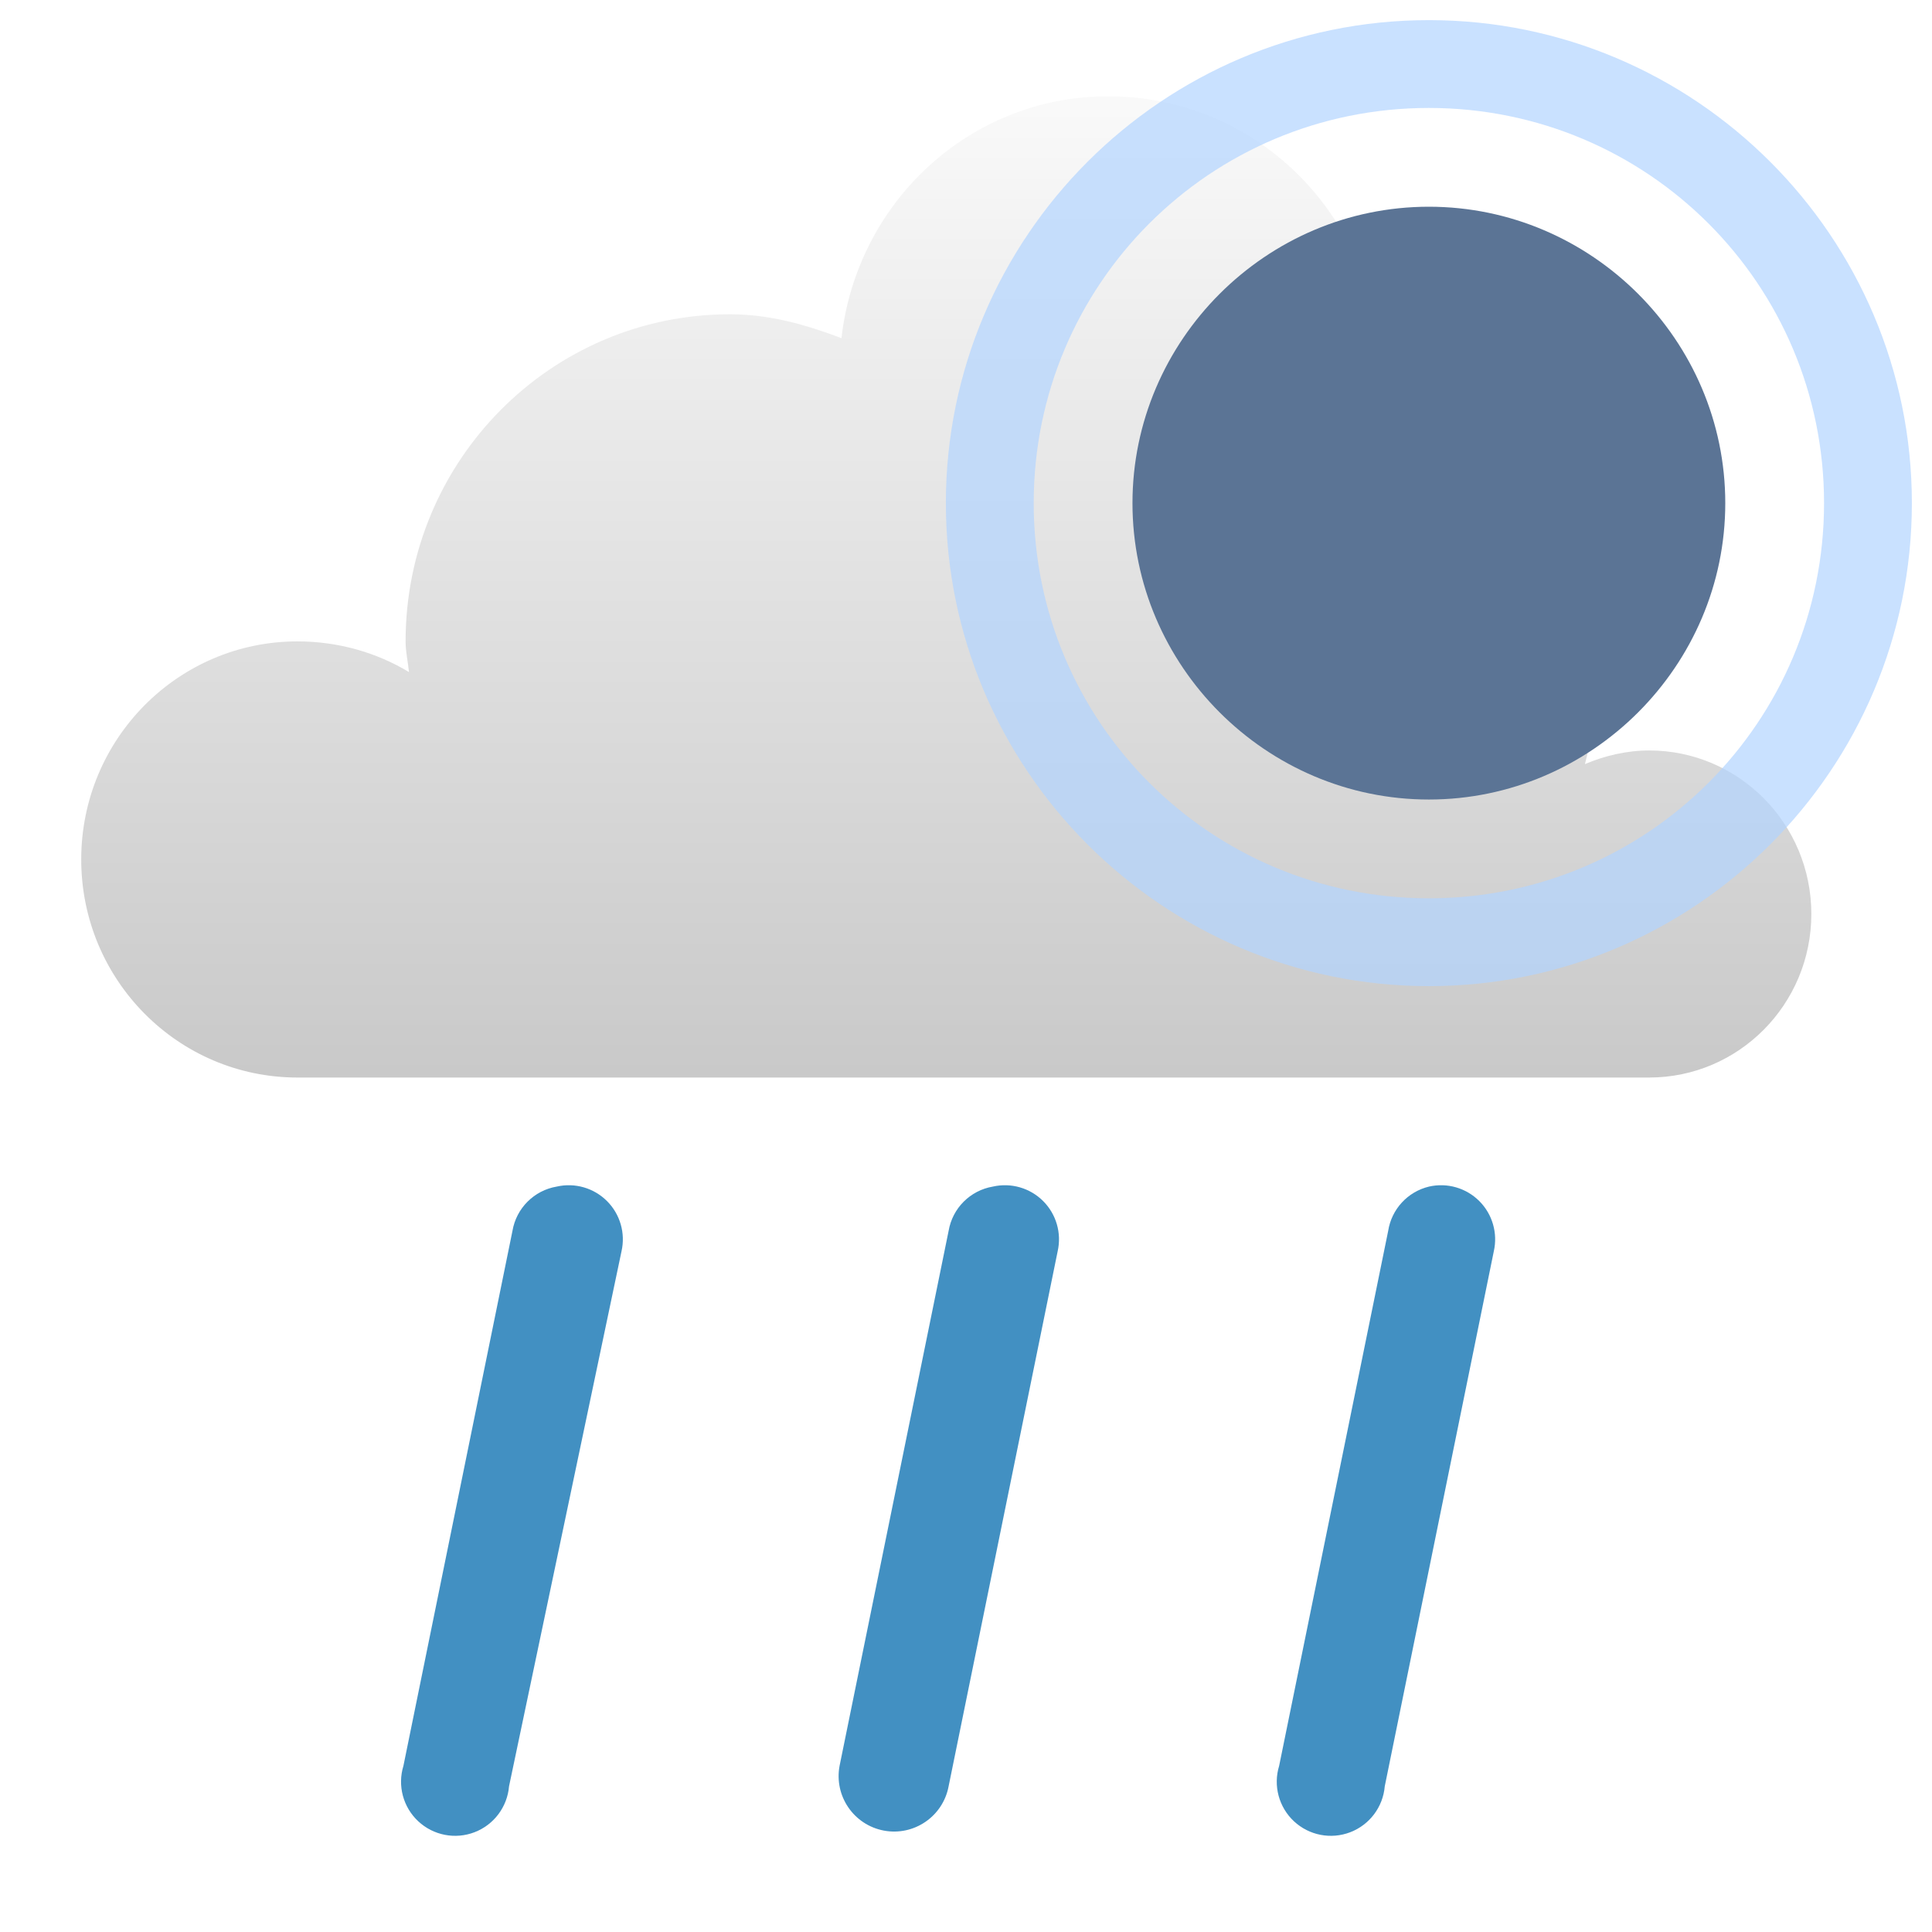
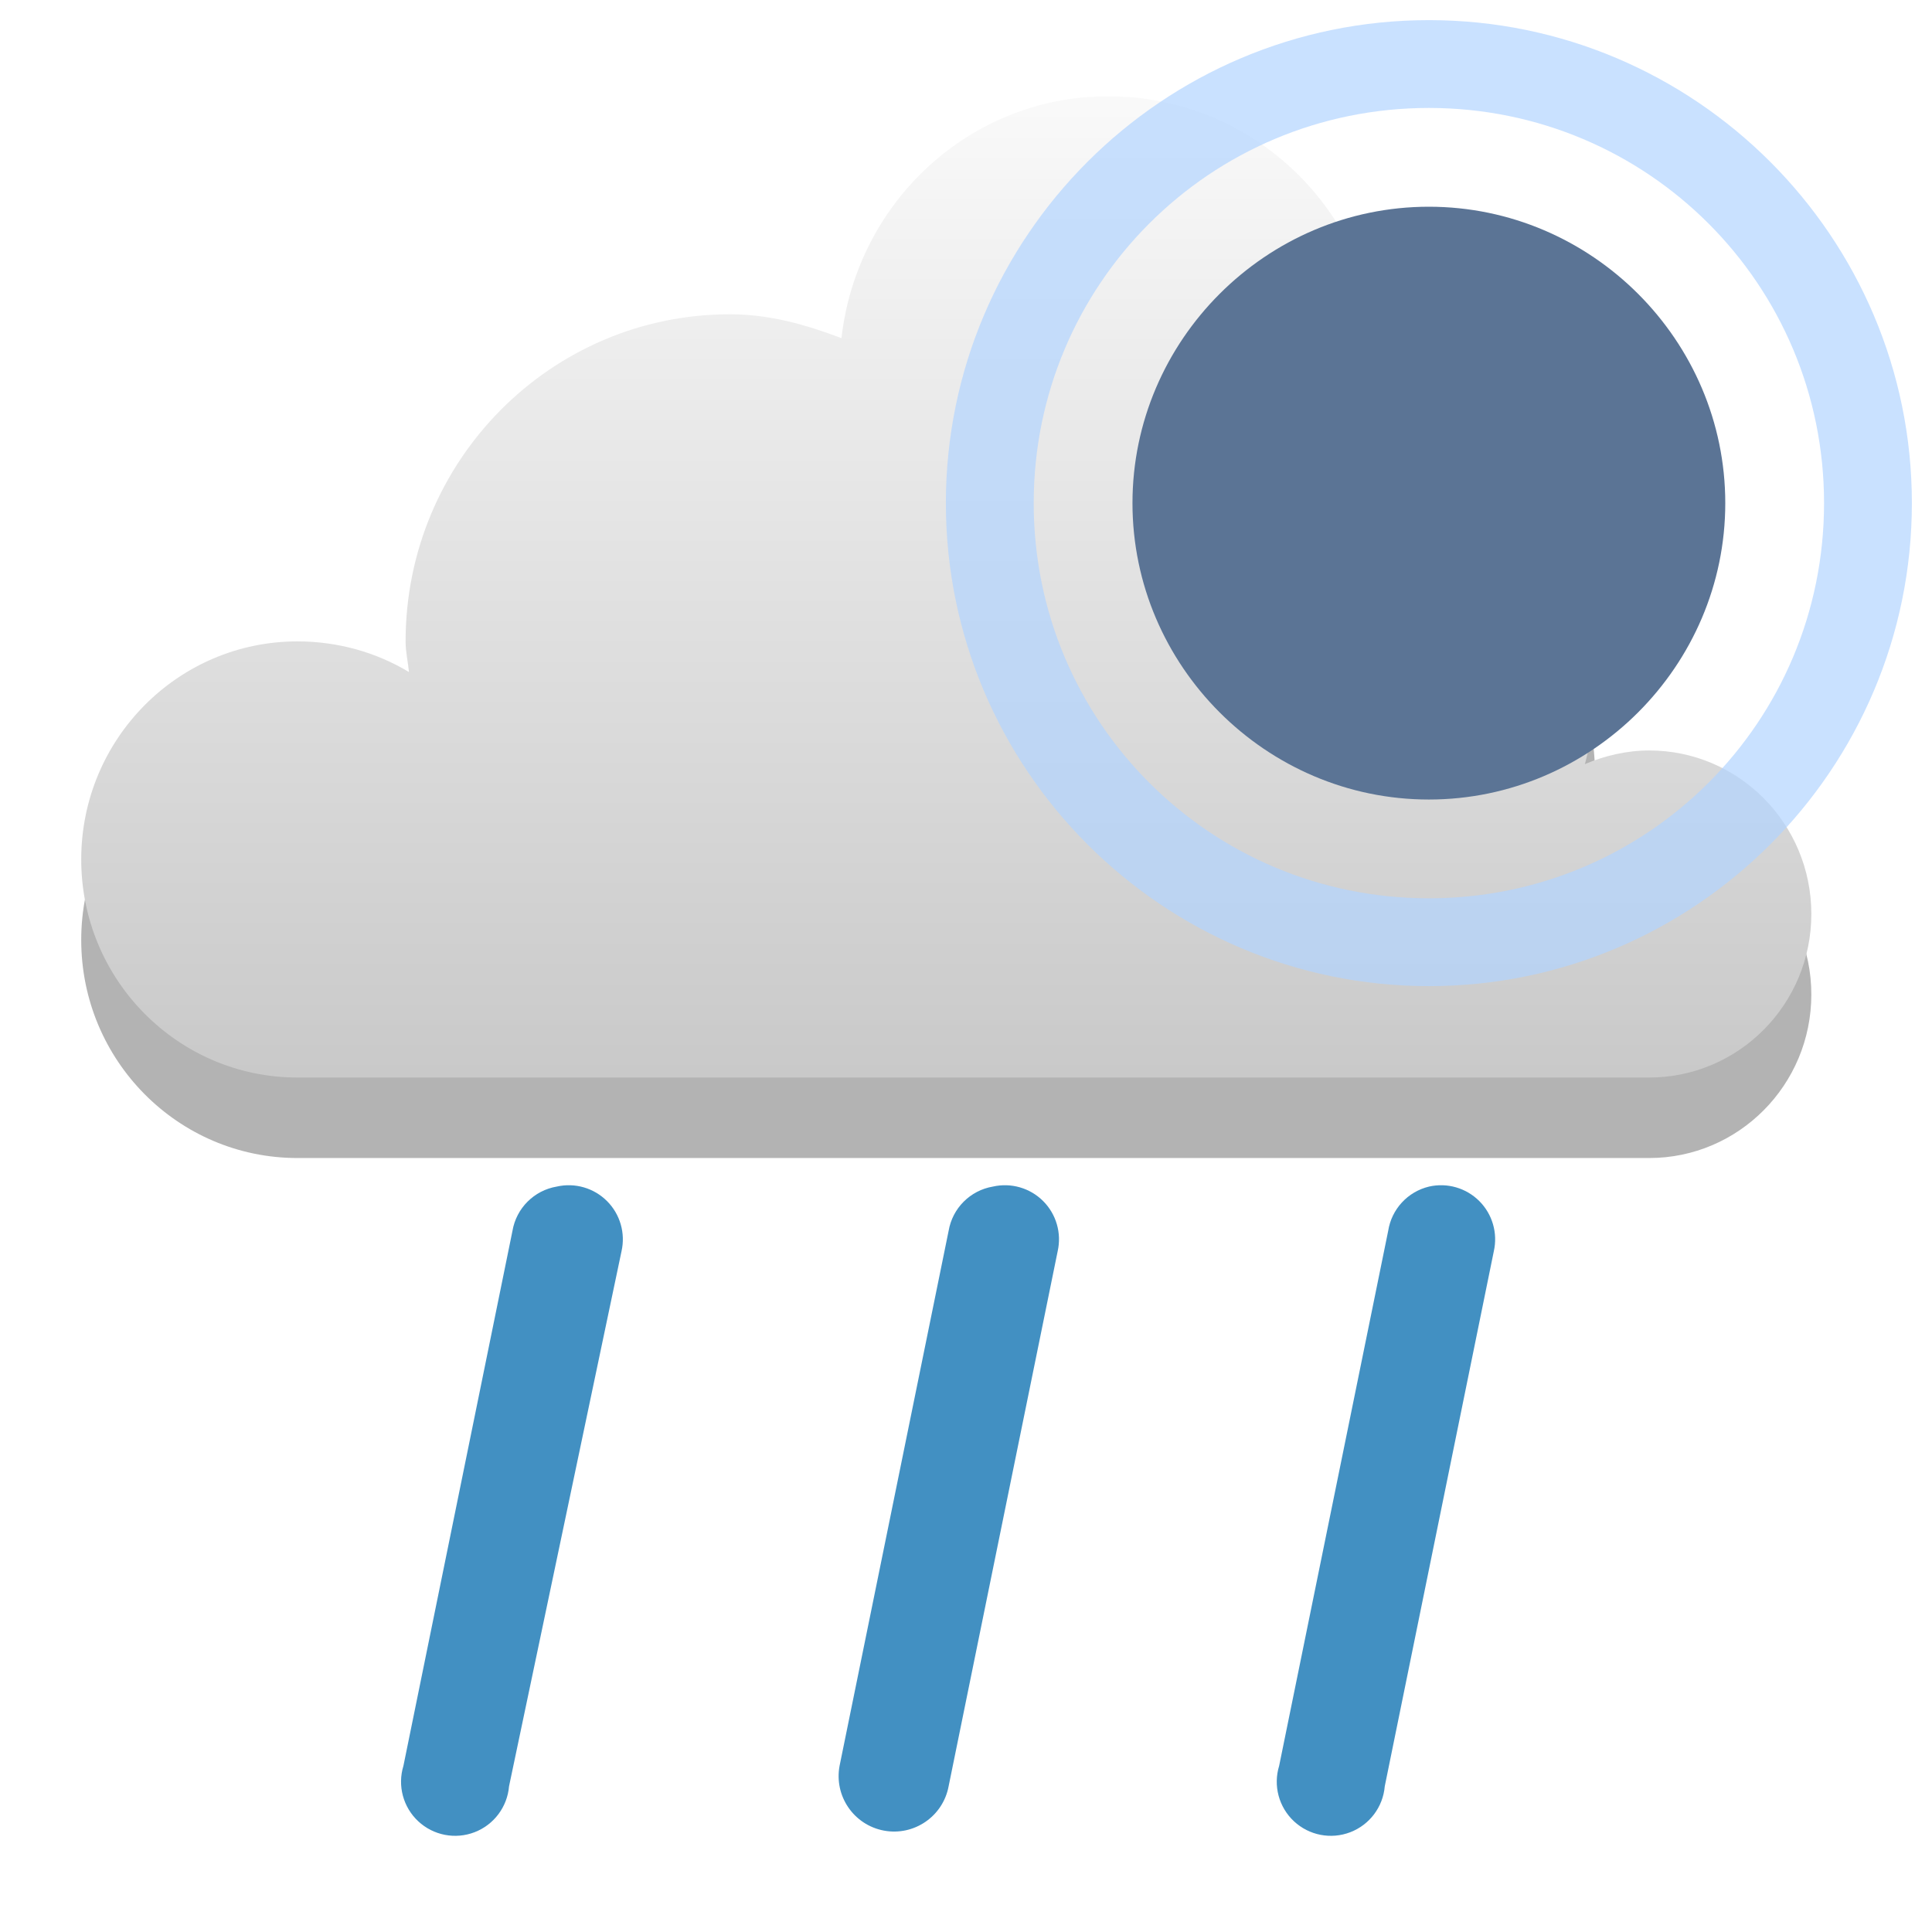
<svg xmlns="http://www.w3.org/2000/svg" xmlns:xlink="http://www.w3.org/1999/xlink" width="48" version="1.1" height="48">
  <defs id="defs7386">
-     <linearGradient gradientTransform="matrix(2.708936,0,0,2.708936,-375.7779,-502.9846)" xlink:href="#linearGradient3766" id="linearGradient3772" y1="276" x1="231" y2="288" x2="231" gradientUnits="userSpaceOnUse" />
+     <linearGradient gradientTransform="matrix(2.708936,0,0,2.708936,-596.7779,-747.9846)" xlink:href="#linearGradient3766" id="linearGradient3772" y1="276" x1="231" y2="288" x2="231" gradientUnits="userSpaceOnUse" />
    <linearGradient id="linearGradient3766">
      <stop offset="0" style="stop-color:#fff" id="stop3768" />
      <stop offset="1" style="stop-color:#bebebe" id="stop3770" />
    </linearGradient>
  </defs>
-   <g style="line-height:normal;color:#000" id="g19" transform="translate(-221,-245)">
-     <path style="fill:url(#linearGradient3772);stroke-width:2.4" id="path5094-5-04-4-6-4" d="m 248.538,247.391 c -3.449,0 -6.25,2.636 -6.632,6.01 -0.878,-0.331 -1.778,-0.593 -2.77,-0.593 -4.451,0 -8.059,3.639 -8.059,8.127 0,0.266 0.059,0.503 0.084,0.762 -0.805,-0.486 -1.764,-0.762 -2.77,-0.762 -2.967,0 -5.373,2.426 -5.373,5.418 0,2.992 2.406,5.418 5.373,5.418 h 33.581 c 2.226,0 4.03,-1.819 4.03,-4.063 0,-2.244 -1.804,-4.063 -4.03,-4.063 -0.556,0 -1.113,0.133 -1.595,0.339 0.141,-0.547 0.252,-1.101 0.252,-1.693 0,-3.33 -2.4,-6.036 -5.541,-6.603 0.113,-0.491 0.168,-0.998 0.168,-1.524 0,-3.74 -3.007,-6.772 -6.716,-6.772 z" />
-     <g style="fill:#4290c2;stroke-width:.992" id="g17">
+   <g style="line-height:normal;color:#000">
+     <g style="stroke-width:2.4">
+       <path style="opacity:.3" id="path841" d="m 27.538,4.391 c -3.449,0 -6.25,2.636 -6.632,6.01 -0.878,-0.331 -1.778,-0.593 -2.77,-0.593 -4.451,0 -8.059,3.639 -8.059,8.127 0,0.266 0.059,0.503 0.084,0.762 -0.805,-0.486 -1.764,-0.762 -2.77,-0.762 -2.967,0 -5.373,2.426 -5.373,5.418 0,2.992 2.406,5.418 5.373,5.418 h 33.581 c 2.226,0 4.03,-1.819 4.03,-4.063 0,-2.244 -1.804,-4.063 -4.03,-4.063 -0.556,0 -1.113,0.133 -1.595,0.339 0.141,-0.547 0.252,-1.101 0.252,-1.693 0,-3.33 -2.4,-6.036 -5.541,-6.603 0.113,-0.491 0.168,-0.998 0.168,-1.524 0,-3.74 -3.007,-6.772 -6.716,-6.772 z" />
+       <path style="fill:url(#linearGradient3772)" id="path5094-5-04-4-6-4" d="m 27.538,2.391 c -3.449,0 -6.25,2.636 -6.632,6.01 -0.878,-0.331 -1.778,-0.593 -2.77,-0.593 -4.451,0 -8.059,3.639 -8.059,8.127 0,0.266 0.059,0.503 0.084,0.762 -0.805,-0.486 -1.764,-0.762 -2.77,-0.762 -2.967,0 -5.373,2.426 -5.373,5.418 0,2.992 2.406,5.418 5.373,5.418 h 33.581 c 2.226,0 4.03,-1.819 4.03,-4.063 0,-2.244 -1.804,-4.063 -4.03,-4.063 -0.556,0 -1.113,0.133 -1.595,0.339 0.141,-0.547 0.252,-1.101 0.252,-1.693 0,-3.33 -2.4,-6.036 -5.541,-6.603 0.113,-0.491 0.168,-0.998 0.168,-1.524 0,-3.74 -3.007,-6.772 -6.716,-6.772 z" />
+     </g>
+     <g style="fill:#4290c2;stroke-width:.992" id="g17" transform="translate(-221,-245)">
      <path id="use6826" d="m 234.833,274.48 a 1.344,1.344 0 0 0 -1.101,1.101 l -2.709,13.291 a 1.344,1.344 0 1 0 2.624,0.508 l 2.794,-13.291 A 1.344,1.344 0 0 0 234.833,274.48 Z" />
      <path id="use6826-1-0" d="m 245.669,274.48 a 1.344,1.344 0 0 0 -1.101,1.101 l -2.709,13.291 a 1.378,1.378 0 1 0 2.709,0.508 l 2.709,-13.291 A 1.344,1.344 0 0 0 245.669,274.48 Z" />
      <path id="use6826-1-0-0-6" d="m 256.505,274.48 a 1.344,1.344 0 0 0 -1.016,1.101 l -2.709,13.291 a 1.344,1.344 0 1 0 2.624,0.508 l 2.709,-13.291 A 1.344,1.344 0 0 0 256.505,274.48 Z" />
    </g>
  </g>
-   <g style="stroke-width:.545">
+   <g style="stroke-width:.545" id="g15">
    <path style="fill:#5b7495;color:#bebebe" id="path7834" d="m 35.5,5.136 c -4.044,0 -7.364,3.319 -7.364,7.364 0,4.044 3.319,7.364 7.364,7.364 4.044,0 7.364,-3.319 7.364,-7.364 0,-4.044 -3.319,-7.364 -7.364,-7.364 z " />
    <path style="opacity:.7;fill:#b2d4ff" id="path2023" d="m 35.5,.5 c -6.615,-1.1e-07 -12,5.386 -12,12 0,6.615 5.386,12 12,12 6.615,0 12,-5.386 12,-12 0,-6.615 -5.386,-12 -12,-12 z  m 0,2.182 c 5.435,0 9.818,4.383 9.818,9.818 0,5.435 -4.383,9.818 -9.818,9.818 -5.435,0 -9.818,-4.383 -9.818,-9.818 0,-5.435 4.383,-9.818 9.818,-9.818 z " />
  </g>
</svg>
